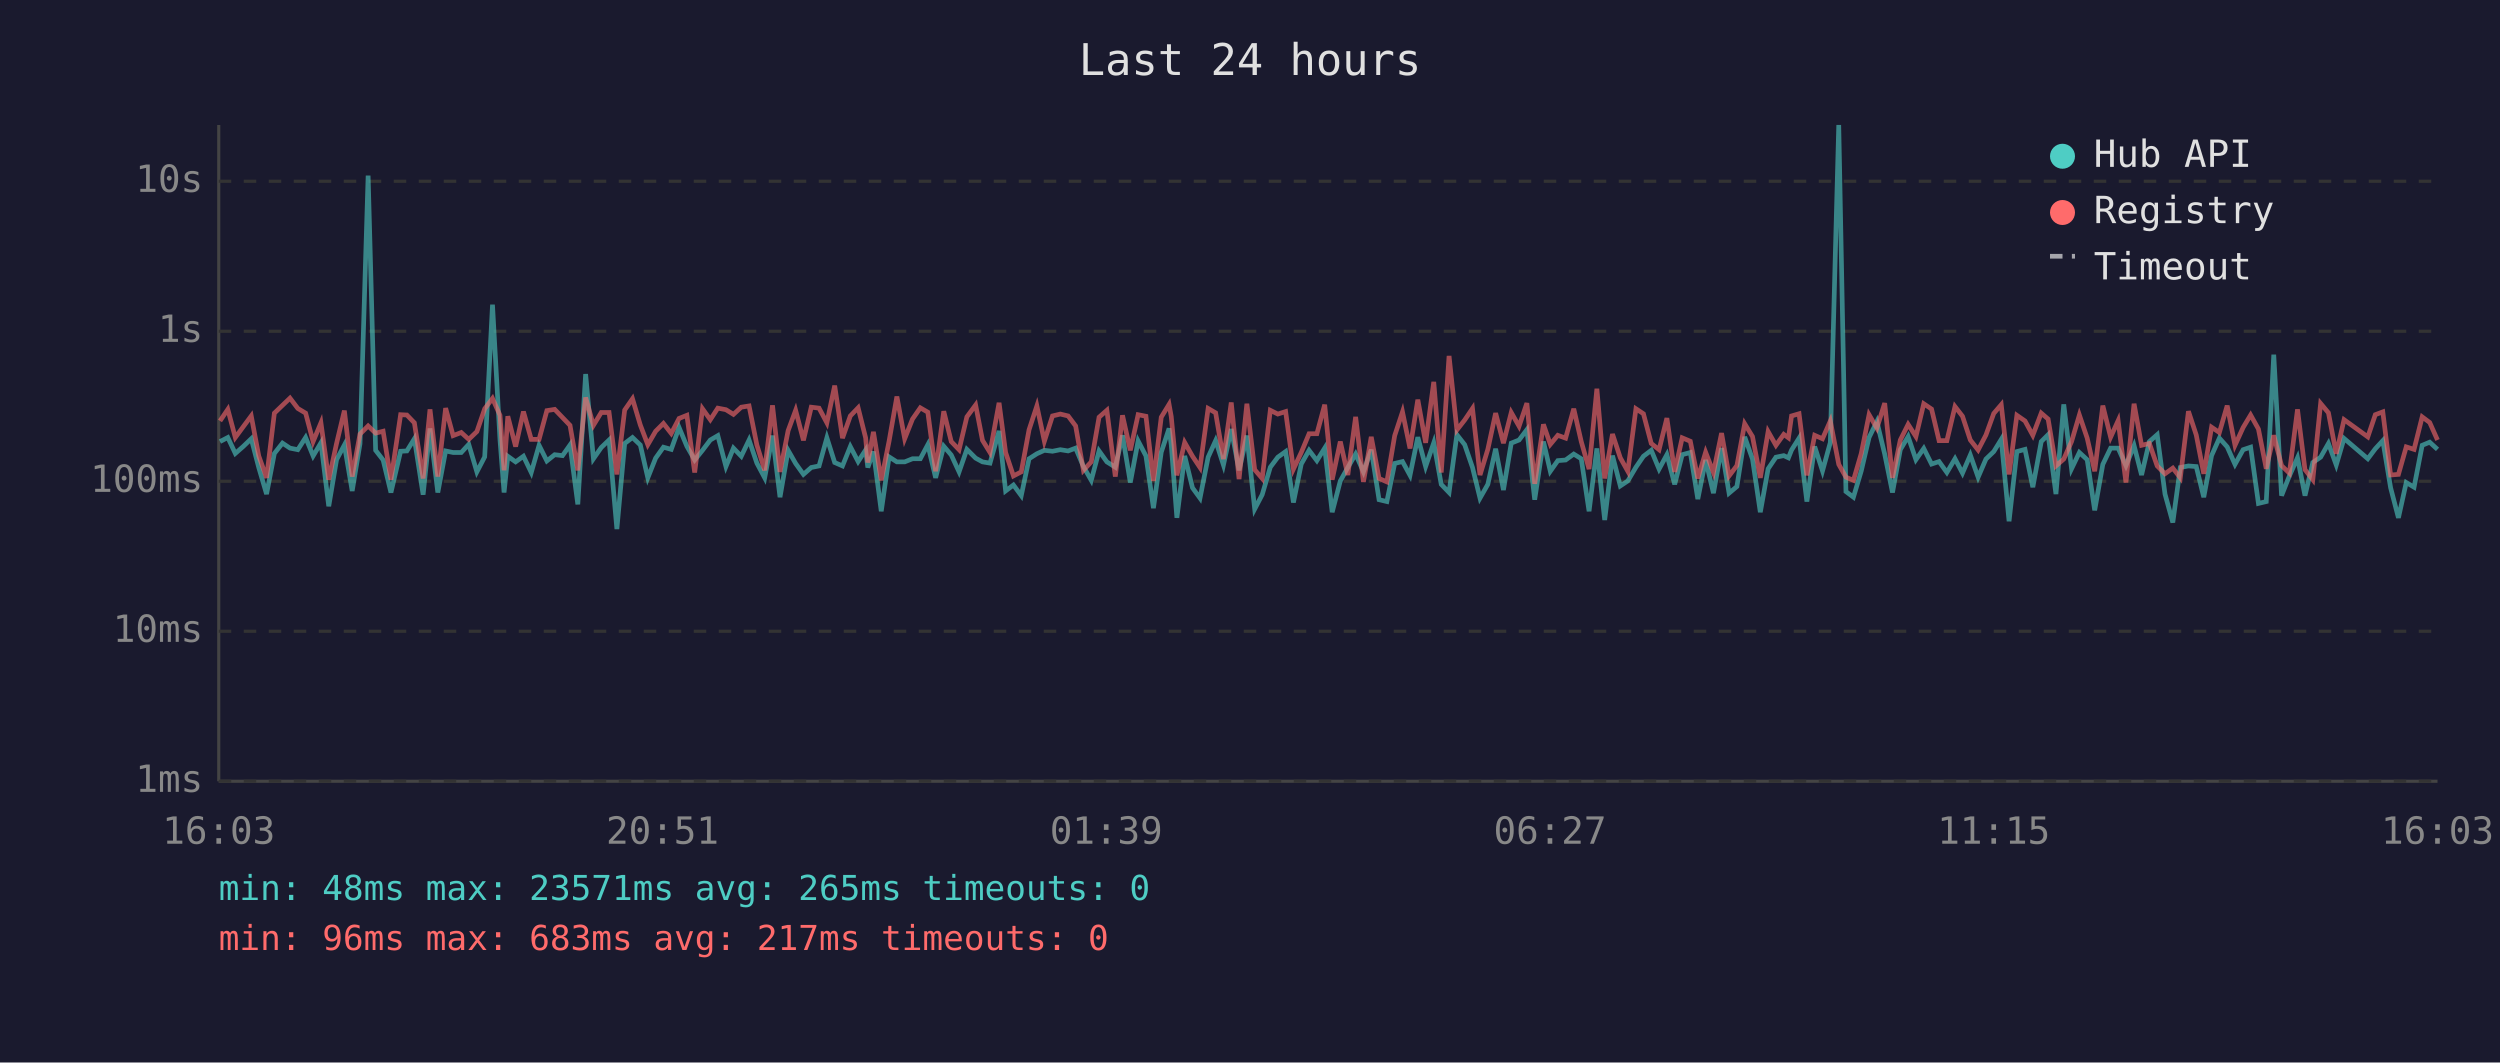
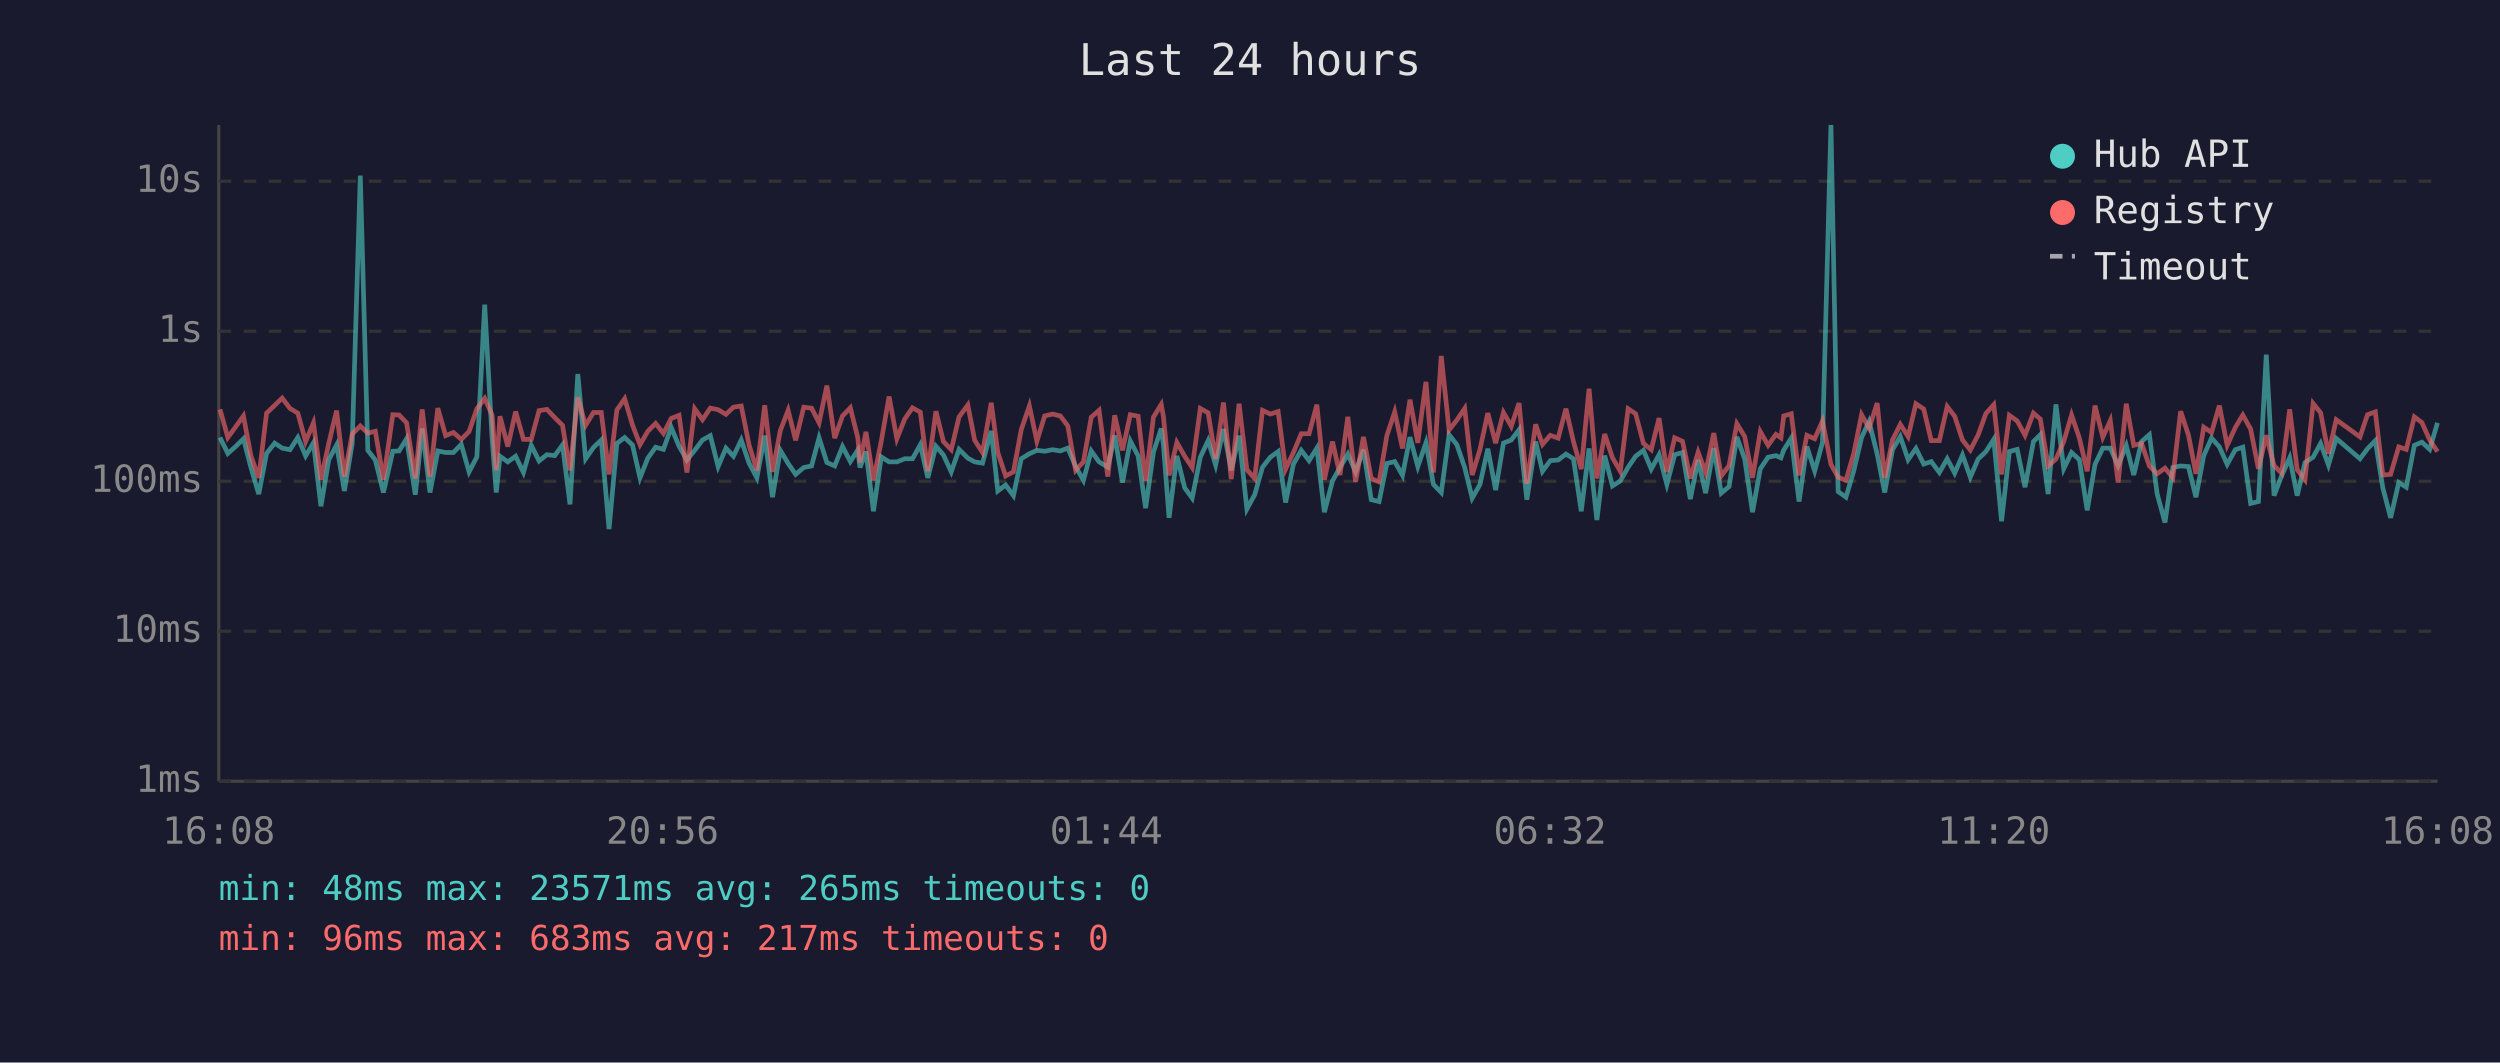
<svg xmlns="http://www.w3.org/2000/svg" viewBox="0 0 800 340" font-family="monospace" font-size="12">
  <rect width="800" height="340" fill="#1a1a2e" />
  <text x="400" y="24" fill="#e0e0e0" font-size="14" text-anchor="middle">Last 24 hours</text>
  <line x1="70" y1="40" x2="70" y2="250" stroke="#444" stroke-width="1" />
  <line x1="70" y1="250" x2="780" y2="250" stroke="#444" stroke-width="1" />
  <line x1="70" y1="250" x2="780" y2="250" stroke="#333" stroke-width="1" stroke-dasharray="4" />
  <text x="65" y="250" fill="#888" text-anchor="end" dominant-baseline="middle">1ms</text>
  <line x1="70" y1="202" x2="780" y2="202" stroke="#333" stroke-width="1" stroke-dasharray="4" />
  <text x="65" y="202" fill="#888" text-anchor="end" dominant-baseline="middle">10ms</text>
  <line x1="70" y1="154" x2="780" y2="154" stroke="#333" stroke-width="1" stroke-dasharray="4" />
  <text x="65" y="154" fill="#888" text-anchor="end" dominant-baseline="middle">100ms</text>
  <line x1="70" y1="106" x2="780" y2="106" stroke="#333" stroke-width="1" stroke-dasharray="4" />
  <text x="65" y="106" fill="#888" text-anchor="end" dominant-baseline="middle">1s</text>
  <line x1="70" y1="58" x2="780" y2="58" stroke="#333" stroke-width="1" stroke-dasharray="4" />
  <text x="65" y="58" fill="#888" text-anchor="end" dominant-baseline="middle">10s</text>
-   <text x="70" y="270" fill="#888" text-anchor="middle">16:03</text>
-   <text x="212" y="270" fill="#888" text-anchor="middle">20:51</text>
-   <text x="354" y="270" fill="#888" text-anchor="middle">01:39</text>
-   <text x="496" y="270" fill="#888" text-anchor="middle">06:27</text>
-   <text x="638" y="270" fill="#888" text-anchor="middle">11:15</text>
-   <text x="780" y="270" fill="#888" text-anchor="middle">16:03</text>
-   <polyline points="70.4,141.3 72.9,140.0 75.3,145.1 77.8,142.9 80.4,140.4 82.8,149.6 85.3,158.1 87.8,145.1 90.4,141.8 92.8,143.4 95.3,143.9 97.8,140.0 100.2,145.9 102.7,141.7 105.2,162.0 107.7,147.1 110.2,142.4 112.7,157.1 115.2,142.0 117.8,56.2 120.2,144.1 122.6,147.2 125.1,157.6 128.2,144.4 130.2,144.3 132.6,140.4 135.4,158.3 137.6,137.1 140.1,157.6 142.6,144.3 145.0,144.8 147.6,144.8 150.0,142.2 152.6,151.0 155.1,146.2 157.6,97.5 160.0,140.8 161.3,157.6 162.5,146.0 165.0,147.8 167.5,146.0 170.0,151.2 172.5,142.5 175.0,147.5 177.5,145.5 180.0,145.8 182.4,142.4 184.9,161.4 187.4,119.7 189.9,146.8 192.4,143.2 194.9,140.8 197.4,169.3 199.9,141.9 202.4,140.0 204.9,142.4 207.3,152.9 209.8,146.6 212.3,143.1 214.8,143.8 217.3,136.8 219.8,142.8 222.3,147.2 224.8,144.1 227.3,140.8 229.7,139.4 232.3,149.3 234.7,143.4 237.2,146.0 239.7,140.8 242.2,148.2 244.7,152.9 247.2,139.4 249.6,159.1 252.2,144.1 254.6,148.3 257.1,151.8 259.6,149.6 262.1,149.1 264.6,140.1 267.1,148.0 269.6,149.1 272.1,142.9 274.6,147.7 277.0,144.0 277.7,149.6 279.5,144.5 282.0,163.6 284.5,146.2 287.0,147.8 289.5,147.8 292.0,146.8 294.5,146.8 296.9,142.3 299.4,152.9 302.0,142.8 304.4,145.6 306.9,151.0 309.4,143.8 312.2,146.6 314.4,147.8 316.8,148.2 319.7,137.9 321.8,157.1 324.3,155.2 326.8,158.6 329.3,146.8 331.8,145.2 334.2,144.1 336.8,144.4 339.3,143.9 341.8,144.3 344.2,143.4 346.7,149.3 349.2,153.7 351.7,144.3 354.2,147.8 356.9,149.5 359.2,139.3 361.7,154.4 364.2,141.1 366.7,145.9 369.1,162.6 371.6,144.7 374.1,137.1 374.8,142.4 376.6,165.7 379.1,145.9 381.6,156.1 384.0,159.4 386.6,146.3 389.0,141.0 391.5,148.8 394.0,137.3 396.5,150.5 399.0,139.4 401.5,162.9 403.9,158.3 406.5,149.5 408.9,146.3 411.4,144.5 413.9,160.8 416.4,148.5 418.9,144.1 421.4,147.4 423.9,143.4 426.3,163.9 428.9,153.9 431.3,149.6 433.8,145.3 436.3,151.0 438.8,143.9 441.3,159.9 443.8,160.5 446.3,148.3 448.8,147.7 451.2,152.1 453.7,139.9 456.2,149.3 458.8,141.7 461.2,155.0 463.7,157.6 466.2,139.1 468.7,142.3 471.2,149.6 473.6,159.4 476.1,155.0 478.6,143.6 481.1,156.8 483.6,141.8 486.1,140.8 488.6,137.5 491.1,159.9 493.9,141.3 496.1,150.8 498.5,147.4 501.0,147.2 503.6,145.3 506.0,146.8 508.5,163.6 511.0,143.5 513.5,166.4 516.0,145.8 518.5,155.5 520.9,153.9 523.5,149.5 525.9,146.0 528.4,144.1 530.9,150.1 533.4,145.5 535.9,155.0 538.3,145.5 540.9,144.8 543.3,159.7 545.8,147.2 548.3,157.8 550.9,143.4 553.3,157.8 555.8,155.7 558.3,139.8 560.8,146.9 563.3,163.9 565.8,150.0 568.3,146.3 570.8,145.8 572.3,146.5 573.3,144.0 575.7,140.2 578.2,160.5 580.7,142.9 583.2,150.7 585.7,141.6 588.4,40.0 590.7,157.3 593.1,159.1 595.6,150.7 598.1,140.0 600.6,134.9 603.1,145.3 605.6,157.6 608.1,143.9 610.6,139.7 613.1,147.1 615.6,143.5 618.1,148.5 620.5,147.7 623.0,151.2 625.6,146.8 628.0,151.4 630.5,145.6 633.0,152.7 635.5,146.9 638.0,144.5 640.4,140.6 642.9,166.8 645.4,144.5 648.0,143.8 650.5,155.9 653.2,141.3 655.4,139.1 657.9,158.1 660.4,129.4 662.9,150.0 665.4,144.8 667.9,147.1 670.3,163.3 672.9,148.6 675.4,143.4 677.8,143.4 680.3,149.0 682.9,142.6 685.3,152.0 687.8,141.3 690.3,139.1 692.8,158.1 695.3,167.2 697.7,149.6 700.3,149.1 702.8,149.3 705.2,159.1 707.7,145.8 710.2,140.2 712.7,143.0 715.2,148.6 717.8,143.9 720.2,143.1 722.7,161.1 725.2,160.5 727.6,113.5 730.1,158.6 732.6,152.3 735.2,146.5 737.6,158.6 740.1,148.0 742.6,146.3 745.1,141.9 747.6,148.8 750.1,140.3 757.7,146.8 760.1,143.6 762.5,141.0 765.0,156.1 767.5,165.7 770.0,154.4 772.5,155.9 775.1,142.5 777.5,141.5 780.0,143.8" fill="none" stroke="#4ecdc4" stroke-width="1.5" opacity="0.6" />
-   <polyline points="70.4,134.7 72.9,131.0 75.3,140.0 77.8,136.6 80.4,133.1 82.8,145.9 85.3,152.9 87.8,132.2 90.4,129.7 92.8,127.4 95.3,130.7 97.8,132.2 100.2,141.3 102.7,135.3 105.2,153.5 107.7,141.9 110.2,131.4 112.7,152.5 115.2,138.9 117.8,136.3 120.2,138.6 122.6,138.0 125.1,153.5 128.2,132.7 130.2,132.8 132.6,135.3 135.4,153.1 137.6,131.0 140.1,152.5 142.6,130.6 145.0,139.4 147.6,138.4 150.0,140.6 152.6,138.1 155.1,130.8 157.6,127.5 160.0,132.9 161.3,150.5 162.5,133.2 165.0,142.9 167.5,131.7 170.0,140.6 172.5,140.6 175.0,131.4 177.5,131.0 180.0,133.6 182.4,136.1 184.9,150.5 187.4,127.2 189.9,136.1 192.4,132.0 194.9,132.0 197.4,151.8 199.9,131.2 202.4,127.6 204.9,136.0 207.3,142.3 209.8,138.0 212.3,135.5 214.8,138.7 217.3,133.9 219.8,132.9 222.3,151.2 224.8,130.8 227.3,134.3 229.7,130.6 232.3,131.1 234.7,132.6 237.2,130.3 239.7,129.9 242.2,142.4 244.7,150.5 247.2,129.7 249.6,151.0 252.2,137.8 254.6,131.3 257.1,140.9 259.6,130.3 262.1,130.6 264.6,135.3 267.1,123.4 269.6,140.2 272.1,133.1 274.6,130.5 277.0,140.1 277.7,148.0 279.5,138.2 282.0,153.7 284.5,141.2 287.0,126.9 289.5,140.4 292.0,134.1 294.5,130.5 296.9,131.9 299.4,150.8 302.0,131.6 304.4,141.3 306.9,143.9 309.4,133.4 312.2,129.6 314.4,140.9 316.8,144.8 319.7,128.9 321.8,144.8 324.3,152.3 326.8,151.0 329.3,137.5 331.8,129.9 334.2,141.2 336.8,133.1 339.3,132.5 341.8,133.1 344.2,136.3 346.7,150.5 349.2,147.8 351.7,133.5 354.2,131.3 356.9,152.5 359.2,132.9 361.7,144.1 364.2,132.7 366.7,133.2 369.1,153.9 371.6,133.5 374.1,129.4 374.8,133.3 376.6,152.1 379.1,141.6 381.6,146.0 384.0,149.6 386.6,130.7 389.0,132.1 391.5,146.9 394.0,128.8 396.5,153.3 399.0,129.2 401.5,150.3 403.9,153.1 406.5,131.3 408.9,132.5 411.4,131.7 413.9,150.1 416.4,144.8 418.9,138.8 421.4,138.8 423.9,129.5 426.3,153.5 428.9,141.3 431.3,152.0 433.8,133.4 436.3,154.2 438.8,139.8 441.3,153.1 443.8,154.2 446.3,139.4 448.8,131.8 451.2,143.5 453.7,127.9 456.2,141.7 458.8,122.2 461.2,151.2 463.7,113.9 466.2,137.6 468.7,134.4 471.2,130.7 473.6,152.0 476.1,143.8 478.6,132.2 481.1,141.8 483.6,132.0 486.1,136.4 488.6,129.0 491.1,154.8 493.9,135.8 496.1,142.2 498.5,139.3 501.0,140.2 503.6,130.8 506.0,141.3 508.5,150.1 511.0,124.4 513.5,153.1 516.0,138.9 518.5,146.5 520.9,150.8 523.5,130.8 525.9,132.4 528.4,141.9 530.9,143.9 533.4,133.8 535.9,151.0 538.3,140.1 540.9,141.2 543.3,153.1 545.8,144.7 548.3,151.2 550.9,138.6 553.3,152.3 555.8,149.0 558.3,135.6 560.8,139.7 563.3,152.9 565.8,138.1 568.3,142.5 570.8,139.0 572.3,140.1 573.3,133.1 575.7,132.4 578.2,152.1 580.7,139.3 583.2,140.4 585.7,134.7 588.4,148.6 590.7,152.7 593.1,153.7 595.6,145.1 598.1,132.7 600.6,137.0 603.1,129.0 605.6,152.9 608.1,140.8 610.6,135.8 613.1,139.7 615.6,129.2 618.1,130.9 620.5,141.0 623.0,141.0 625.6,130.1 628.0,133.2 630.5,140.8 633.0,144.0 635.5,139.2 638.0,132.3 640.4,129.5 642.9,151.8 645.4,132.9 648.0,134.7 650.5,139.3 653.2,132.2 655.4,134.1 657.9,149.1 660.4,146.9 662.9,141.3 665.4,132.8 667.9,140.2 670.3,150.8 672.9,129.8 675.4,139.9 677.8,134.6 680.3,154.4 682.9,129.2 685.3,142.5 687.8,141.9 690.3,149.1 692.8,151.6 695.3,149.8 697.7,152.9 700.3,131.6 702.8,139.2 705.2,151.6 707.7,136.7 710.2,138.4 712.7,129.8 715.2,142.5 717.8,136.8 720.2,132.8 722.7,137.3 725.2,150.0 727.6,139.3 730.1,149.0 732.6,151.4 735.2,131.0 737.6,150.3 740.1,153.5 742.6,129.1 745.1,132.1 747.6,145.2 750.1,134.3 757.7,139.8 760.1,132.7 762.5,131.8 765.0,152.0 767.5,151.8 770.0,143.0 772.5,143.8 775.1,133.4 777.5,135.2 780.0,140.8" fill="none" stroke="#ff6b6b" stroke-width="1.5" opacity="0.6" />
+   <text x="70" y="270" fill="#888" text-anchor="middle">16:08</text>
+   <text x="212" y="270" fill="#888" text-anchor="middle">20:56</text>
+   <text x="354" y="270" fill="#888" text-anchor="middle">01:44</text>
+   <text x="496" y="270" fill="#888" text-anchor="middle">06:32</text>
+   <text x="638" y="270" fill="#888" text-anchor="middle">11:20</text>
+   <text x="780" y="270" fill="#888" text-anchor="middle">16:08</text>
+   <polyline points="70.4,140.0 72.9,145.1 75.4,142.9 77.9,140.4 80.3,149.6 82.8,158.1 85.3,145.1 87.9,141.8 90.3,143.4 92.8,143.9 95.3,140.0 97.8,145.9 100.3,141.7 102.7,162.0 105.2,147.1 107.7,142.4 110.2,157.1 112.7,142.0 115.3,56.2 117.7,144.1 120.1,147.2 122.7,157.6 125.7,144.4 127.7,144.3 130.1,140.4 132.9,158.3 135.1,137.1 137.6,157.6 140.1,144.3 142.6,144.8 145.1,144.8 147.6,142.2 150.1,151.0 152.6,146.2 155.1,97.5 157.5,140.8 158.8,157.6 160.0,146.0 162.5,147.8 165.0,146.0 167.5,151.2 170.0,142.5 172.5,147.5 175.0,145.5 177.5,145.8 180.0,142.4 182.4,161.4 184.9,119.7 187.4,146.8 189.9,143.2 192.4,140.8 194.9,169.3 197.4,141.9 199.9,140.0 202.4,142.4 204.8,152.9 207.3,146.6 209.8,143.1 212.3,143.8 214.8,136.8 217.3,142.8 219.8,147.2 222.3,144.1 224.8,140.8 227.3,139.4 229.8,149.3 232.3,143.4 234.7,146.0 237.2,140.8 239.7,148.2 242.2,152.9 244.7,139.4 247.2,159.1 249.7,144.1 252.2,148.3 254.6,151.8 257.2,149.6 259.7,149.1 262.1,140.1 264.6,148.0 267.1,149.1 269.6,142.9 272.1,147.7 274.5,144.0 275.2,149.6 277.1,144.5 279.5,163.6 282.0,146.2 284.5,147.8 287.0,147.8 289.5,146.8 292.0,146.8 294.5,142.3 296.9,152.9 299.5,142.8 301.9,145.6 304.4,151.0 306.9,143.8 309.7,146.6 311.9,147.8 314.4,148.2 317.2,137.9 319.3,157.1 321.8,155.2 324.3,158.6 326.8,146.8 329.4,145.2 331.8,144.1 334.3,144.4 336.8,143.9 339.3,144.3 341.7,143.4 344.2,149.3 346.7,153.7 349.2,144.3 351.7,147.8 354.5,149.5 356.7,139.3 359.2,154.4 361.7,141.1 364.2,145.9 366.6,162.6 369.1,144.7 371.6,137.1 372.3,142.4 374.1,165.7 376.6,145.9 379.1,156.1 381.5,159.4 384.1,146.3 386.6,141.0 389.0,148.8 391.5,137.3 394.0,150.5 396.5,139.4 399.0,162.9 401.5,158.3 404.0,149.5 406.5,146.3 409.0,144.5 411.4,160.8 413.9,148.5 416.4,144.1 418.9,147.4 421.4,143.4 423.8,163.9 426.4,153.9 428.8,149.6 431.3,145.3 433.8,151.0 436.3,143.9 438.8,159.9 441.3,160.5 443.8,148.3 446.3,147.7 448.8,152.1 451.2,139.9 453.7,149.3 456.3,141.7 458.7,155.0 461.2,157.6 463.7,139.1 466.2,142.3 468.7,149.6 471.1,159.4 473.6,155.0 476.1,143.6 478.6,156.8 481.1,141.8 483.6,140.8 486.1,137.5 488.6,159.9 491.4,141.3 493.6,150.8 496.1,147.4 498.6,147.2 501.1,145.3 503.5,146.8 506.0,163.6 508.5,143.5 511.0,166.4 513.5,145.8 516.0,155.5 518.5,153.9 521.0,149.5 523.4,146.0 525.9,144.1 528.4,150.1 530.9,145.5 533.4,155.0 535.9,145.5 538.4,144.8 540.9,159.7 543.4,147.2 545.8,157.8 548.4,143.4 550.8,157.8 553.3,155.7 555.8,139.8 558.3,146.9 560.8,163.9 563.3,150.0 565.8,146.3 568.3,145.8 569.9,146.5 570.8,144.0 573.2,140.2 575.7,160.5 578.2,142.9 580.7,150.7 583.2,141.6 585.9,40.0 588.2,157.3 590.7,159.1 593.2,150.7 595.7,140.0 598.1,134.9 600.7,145.3 603.1,157.6 605.6,143.9 608.1,139.7 610.6,147.1 613.1,143.5 615.6,148.5 618.0,147.7 620.6,151.2 623.1,146.8 625.5,151.4 628.0,145.6 630.5,152.7 633.0,146.9 635.5,144.5 638.0,140.6 640.5,166.8 643.0,144.5 645.5,143.8 648.0,155.9 650.7,141.3 652.9,139.1 655.4,158.1 657.9,129.4 660.4,150.0 662.9,144.8 665.4,147.1 667.9,163.3 670.4,148.6 672.9,143.4 675.3,143.4 677.8,149.0 680.4,142.6 682.8,152.0 685.3,141.3 687.8,139.1 690.3,158.1 692.8,167.2 695.3,149.6 697.8,149.1 700.3,149.3 702.7,159.1 705.2,145.8 707.7,140.2 710.2,143.0 712.7,148.6 715.3,143.9 717.7,143.1 720.2,161.1 722.7,160.5 725.2,113.5 727.7,158.6 730.1,152.3 732.7,146.5 735.1,158.6 737.6,148.0 740.2,146.3 742.6,141.9 745.1,148.8 747.6,140.3 755.2,146.8 757.6,143.6 760.1,141.0 762.5,156.1 765.0,165.7 767.6,154.4 770.0,155.9 772.6,142.5 775.0,141.5 777.5,143.8 780.0,135.3" fill="none" stroke="#4ecdc4" stroke-width="1.5" opacity="0.6" />
+   <polyline points="70.4,131.0 72.9,140.0 75.4,136.6 77.9,133.1 80.3,145.9 82.8,152.9 85.3,132.2 87.9,129.7 90.3,127.4 92.8,130.7 95.3,132.2 97.8,141.3 100.3,135.3 102.7,153.5 105.2,141.9 107.7,131.4 110.2,152.5 112.7,138.9 115.3,136.3 117.7,138.6 120.1,138.0 122.7,153.5 125.7,132.7 127.7,132.8 130.1,135.3 132.9,153.1 135.1,131.0 137.6,152.5 140.1,130.6 142.6,139.4 145.1,138.4 147.6,140.6 150.1,138.1 152.6,130.8 155.1,127.5 157.5,132.9 158.8,150.5 160.0,133.2 162.5,142.9 165.0,131.7 167.5,140.6 170.0,140.6 172.5,131.4 175.0,131.0 177.5,133.6 180.0,136.1 182.4,150.5 184.9,127.2 187.4,136.1 189.9,132.0 192.4,132.0 194.9,151.8 197.4,131.2 199.9,127.6 202.4,136.0 204.8,142.3 207.3,138.0 209.8,135.5 212.3,138.7 214.8,133.9 217.3,132.9 219.8,151.2 222.3,130.8 224.8,134.3 227.3,130.6 229.8,131.1 232.3,132.6 234.7,130.3 237.2,129.9 239.7,142.4 242.2,150.5 244.7,129.7 247.2,151.0 249.7,137.8 252.2,131.3 254.6,140.9 257.2,130.3 259.7,130.6 262.1,135.3 264.6,123.4 267.1,140.2 269.6,133.1 272.1,130.5 274.5,140.1 275.2,148.0 277.1,138.2 279.5,153.7 282.0,141.2 284.5,126.9 287.0,140.4 289.5,134.1 292.0,130.5 294.5,131.9 296.9,150.8 299.5,131.6 301.9,141.3 304.4,143.9 306.9,133.4 309.7,129.6 311.9,140.9 314.4,144.8 317.2,128.9 319.3,144.8 321.8,152.3 324.3,151.0 326.8,137.5 329.4,129.9 331.8,141.2 334.3,133.1 336.8,132.5 339.3,133.1 341.7,136.3 344.2,150.5 346.7,147.8 349.2,133.5 351.7,131.3 354.5,152.5 356.7,132.9 359.2,144.1 361.7,132.7 364.2,133.2 366.6,153.9 369.1,133.5 371.6,129.4 372.3,133.3 374.1,152.1 376.6,141.6 379.1,146.0 381.5,149.6 384.1,130.7 386.6,132.1 389.0,146.9 391.5,128.8 394.0,153.3 396.5,129.2 399.0,150.3 401.5,153.1 404.0,131.3 406.5,132.5 409.0,131.7 411.4,150.1 413.9,144.8 416.4,138.8 418.9,138.8 421.4,129.5 423.8,153.5 426.4,141.3 428.8,152.0 431.3,133.4 433.8,154.2 436.3,139.8 438.8,153.1 441.3,154.2 443.8,139.4 446.3,131.8 448.8,143.5 451.2,127.9 453.7,141.7 456.3,122.2 458.7,151.2 461.2,113.9 463.7,137.6 466.2,134.4 468.7,130.7 471.1,152.0 473.6,143.8 476.1,132.2 478.6,141.8 481.1,132.0 483.6,136.4 486.1,129.0 488.6,154.8 491.4,135.8 493.6,142.2 496.1,139.3 498.6,140.2 501.1,130.8 503.5,141.3 506.0,150.1 508.5,124.4 511.0,153.1 513.5,138.9 516.0,146.5 518.5,150.8 521.0,130.8 523.4,132.4 525.9,141.9 528.4,143.9 530.9,133.8 533.4,151.0 535.9,140.1 538.4,141.2 540.9,153.1 543.4,144.7 545.8,151.2 548.4,138.6 550.8,152.3 553.3,149.0 555.8,135.6 558.3,139.7 560.8,152.9 563.3,138.1 565.8,142.5 568.3,139.0 569.9,140.1 570.8,133.1 573.2,132.4 575.7,152.1 578.2,139.3 580.7,140.4 583.2,134.7 585.9,148.6 588.2,152.7 590.7,153.7 593.2,145.1 595.7,132.7 598.1,137.0 600.7,129.0 603.1,152.9 605.6,140.8 608.1,135.8 610.6,139.7 613.1,129.2 615.6,130.9 618.0,141.0 620.6,141.0 623.1,130.1 625.5,133.2 628.0,140.8 630.5,144.0 633.0,139.2 635.5,132.3 638.0,129.5 640.5,151.8 643.0,132.9 645.5,134.7 648.0,139.3 650.7,132.2 652.9,134.1 655.4,149.1 657.9,146.9 660.4,141.3 662.9,132.8 665.4,140.2 667.9,150.8 670.4,129.8 672.9,139.9 675.3,134.6 677.8,154.4 680.4,129.2 682.8,142.5 685.3,141.9 687.8,149.1 690.3,151.6 692.8,149.8 695.3,152.9 697.8,131.6 700.3,139.2 702.7,151.6 705.2,136.7 707.7,138.4 710.2,129.8 712.7,142.5 715.3,136.8 717.7,132.8 720.2,137.3 722.7,150.0 725.2,139.3 727.7,149.0 730.1,151.4 732.7,131.0 735.1,150.3 737.6,153.5 740.2,129.1 742.6,132.1 745.1,145.2 747.6,134.3 755.2,139.8 757.6,132.7 760.1,131.8 762.5,152.0 765.0,151.8 767.6,143.0 770.0,143.8 772.6,133.4 775.0,135.2 777.5,140.8 780.0,144.5" fill="none" stroke="#ff6b6b" stroke-width="1.5" opacity="0.6" />
  <circle cx="660" cy="50" r="4" fill="#4ecdc4" />
  <text x="670" y="50" fill="#e0e0e0" dominant-baseline="middle">Hub API</text>
  <circle cx="660" cy="68" r="4" fill="#ff6b6b" />
  <text x="670" y="68" fill="#e0e0e0" dominant-baseline="middle">Registry</text>
  <line x1="656" y1="82" x2="664" y2="82" stroke="#e0e0e0" stroke-width="1.5" stroke-dasharray="4,3" opacity="0.7" />
  <text x="670" y="86" fill="#e0e0e0" dominant-baseline="middle">Timeout</text>
  <text x="70" y="288" fill="#4ecdc4" font-size="11">min: 48ms  max: 23571ms  avg: 265ms  timeouts: 0</text>
  <text x="70" y="304" fill="#ff6b6b" font-size="11">min: 96ms  max: 683ms  avg: 217ms  timeouts: 0</text>
</svg>
